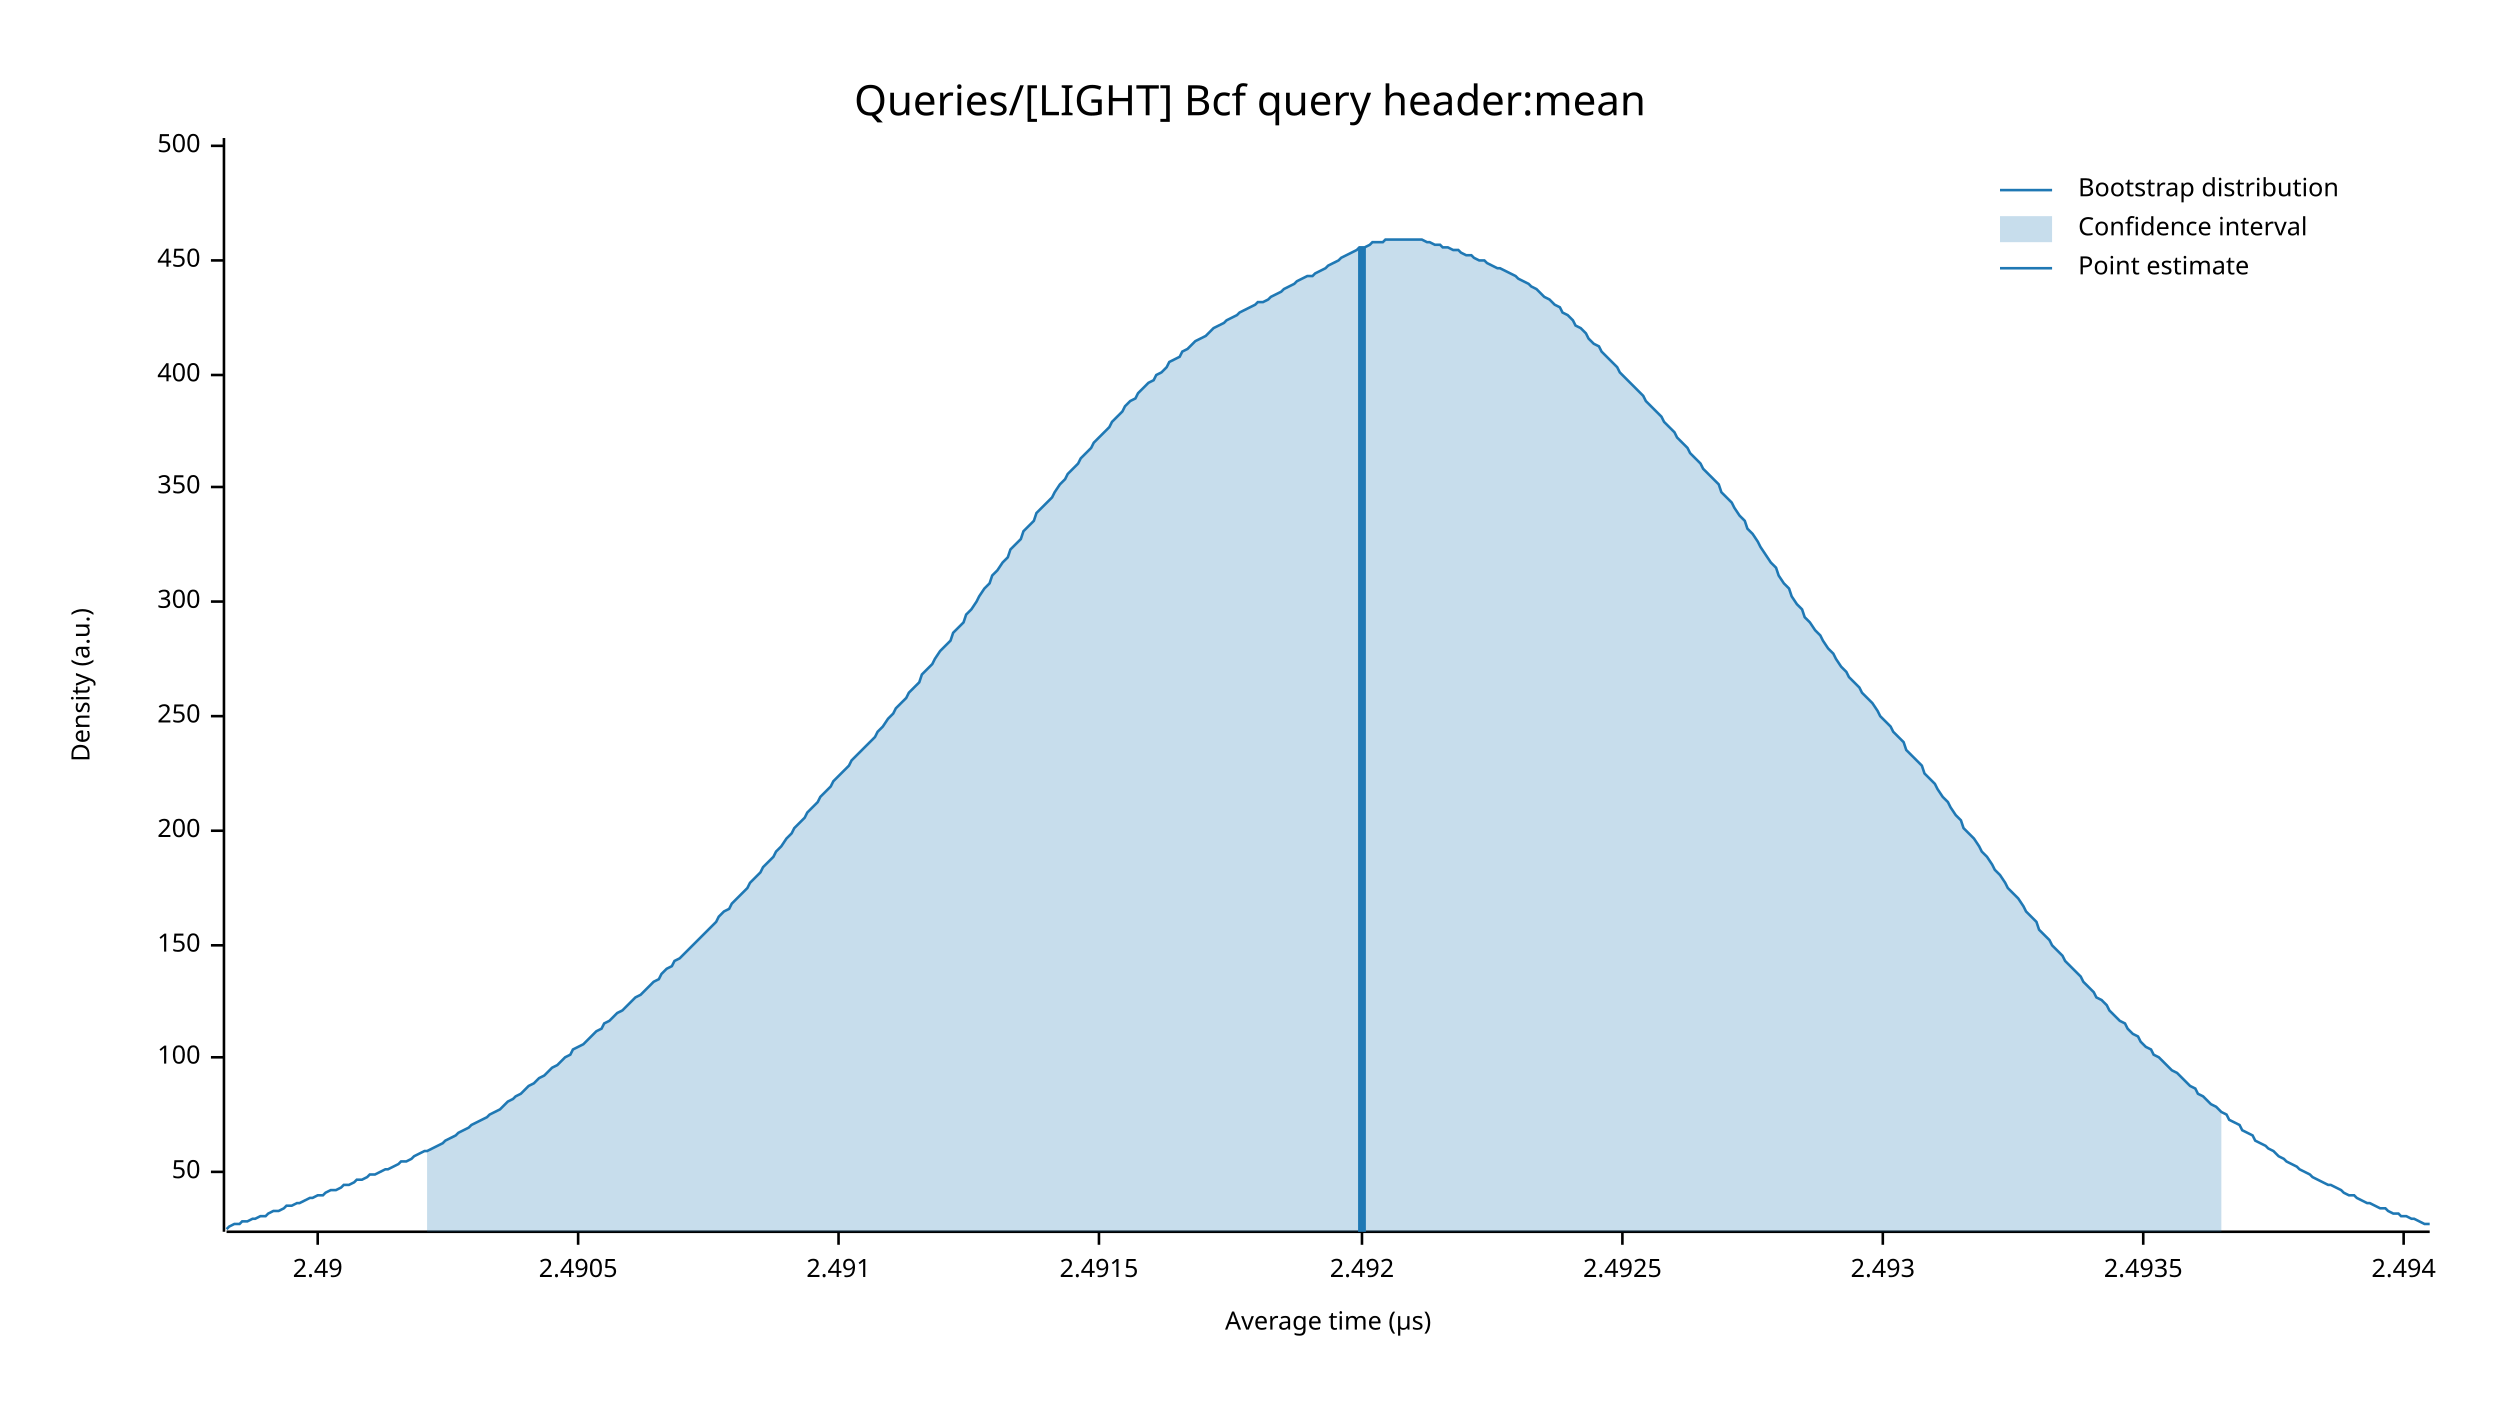
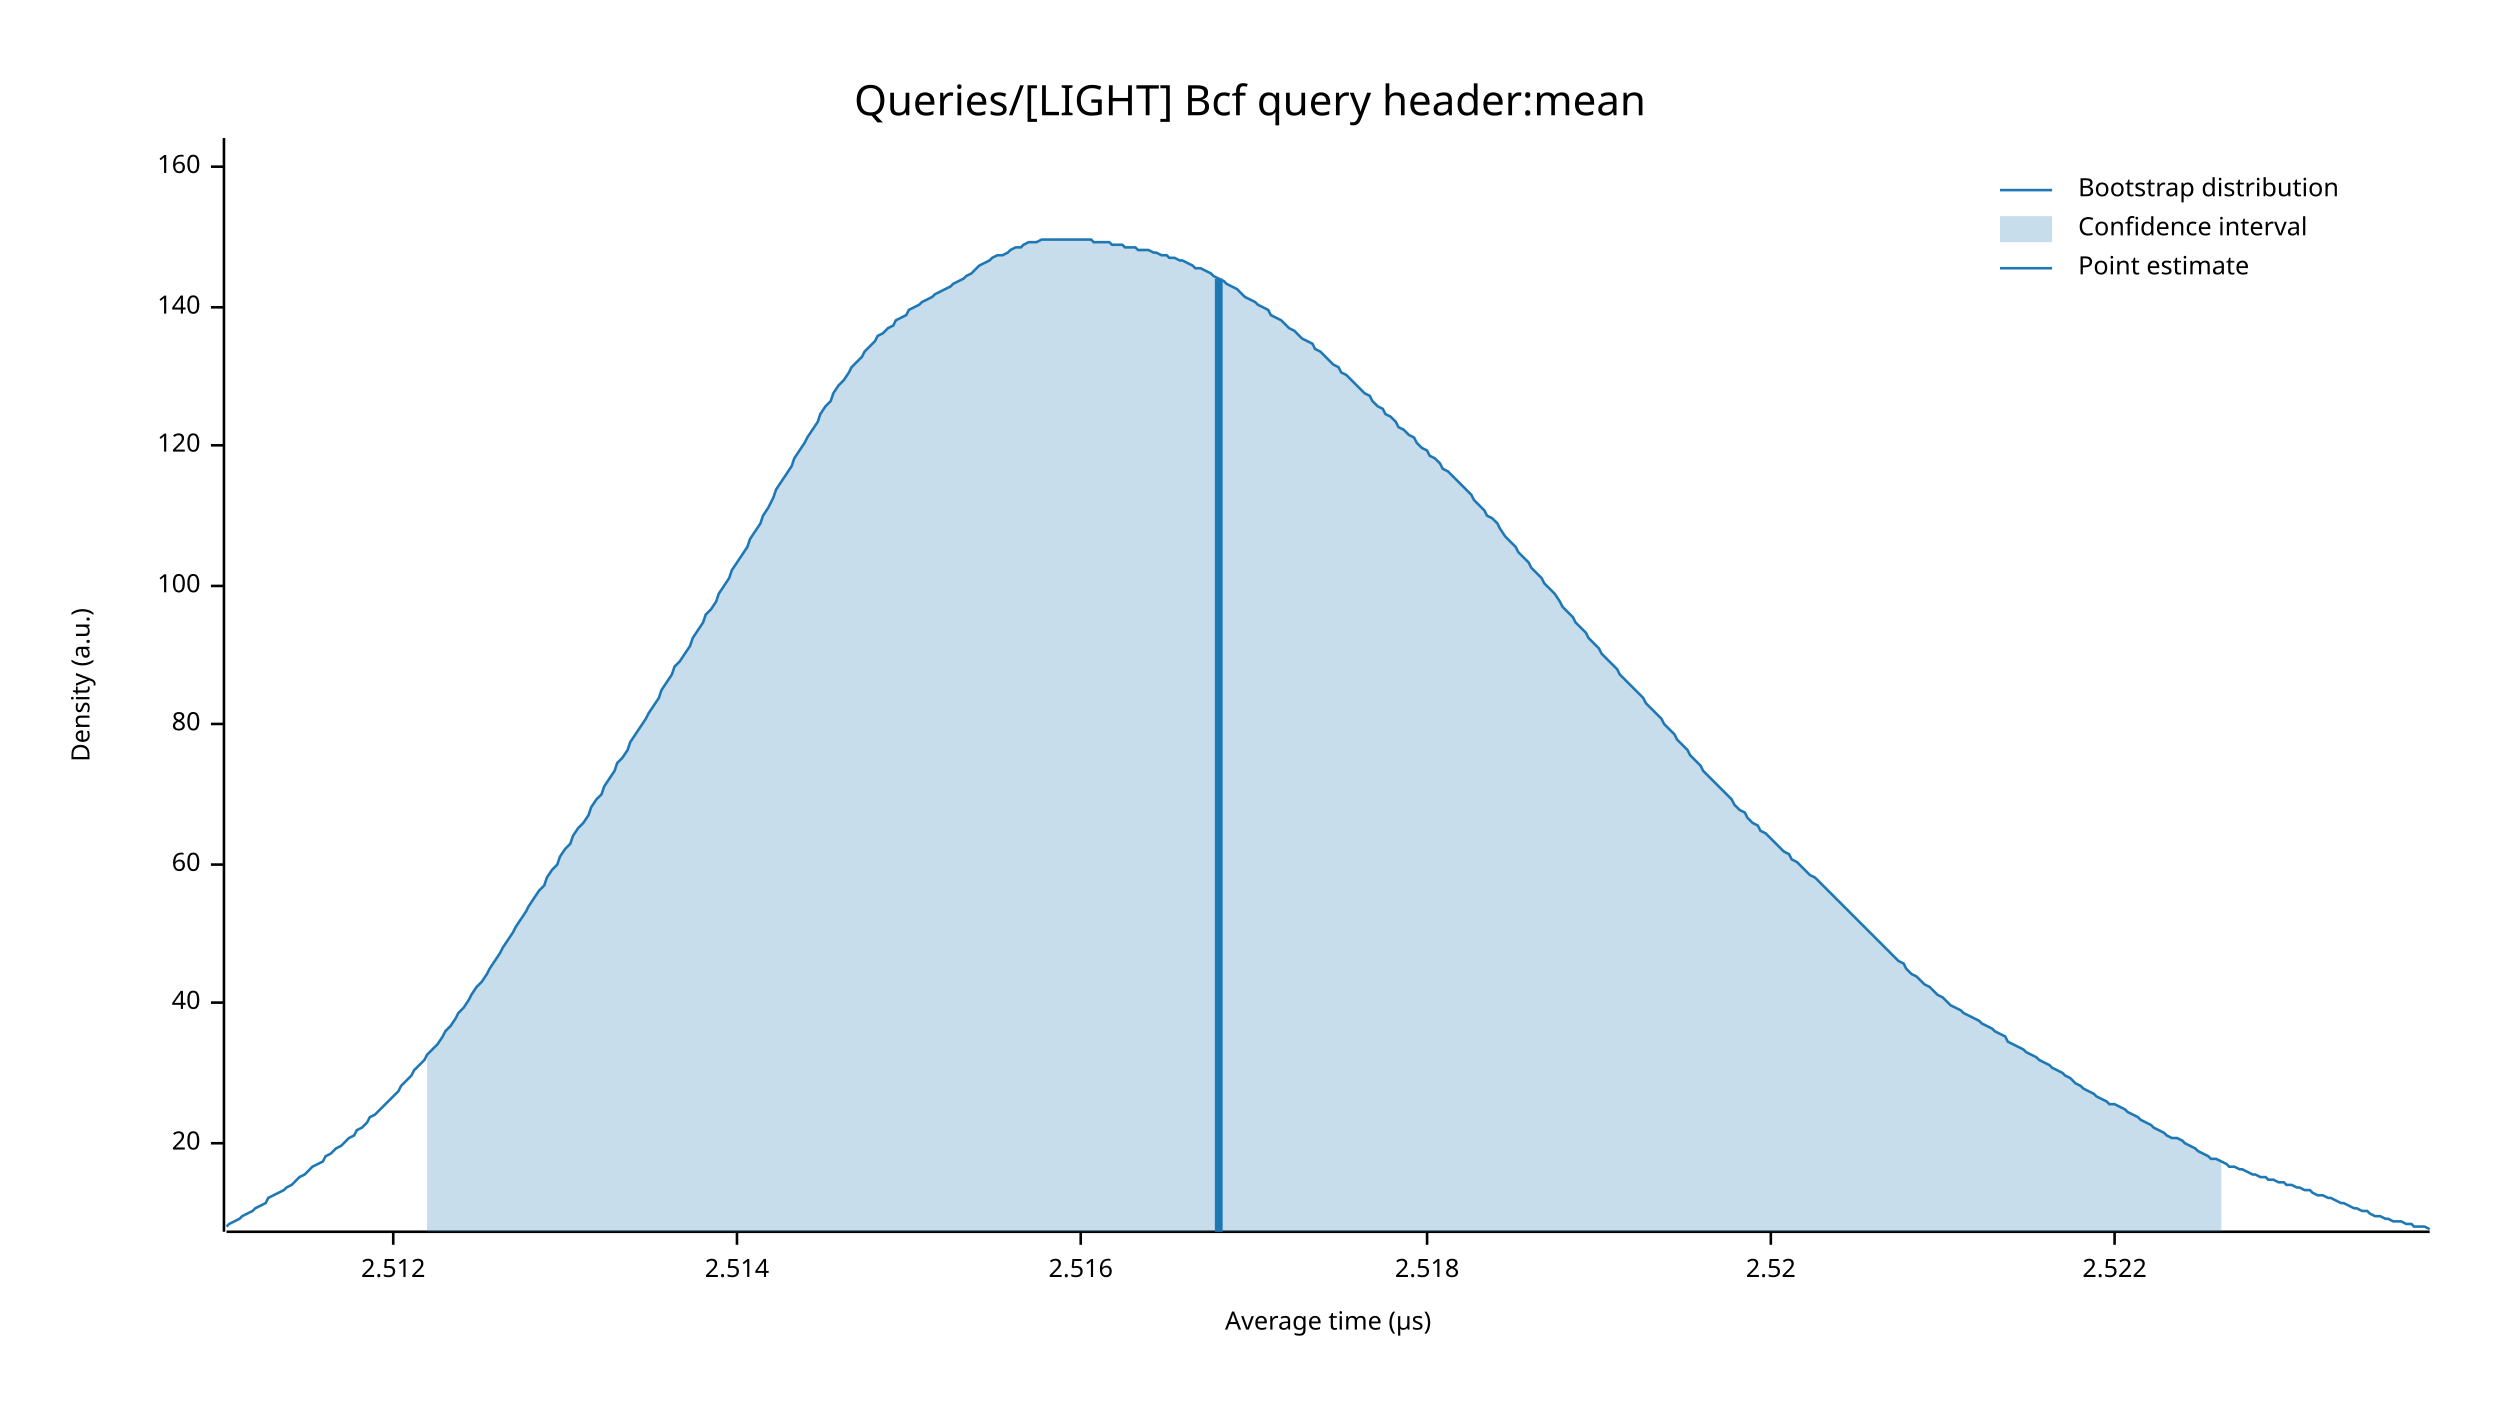
<svg xmlns="http://www.w3.org/2000/svg" width="960" height="540" viewBox="0 0 960 540">
  <text x="480" y="32" dy="0.76em" text-anchor="middle" font-family="sans-serif" font-size="16.129" opacity="1" fill="#000000">
Queries/[LIGHT] Bcf query header:mean
</text>
  <text x="27" y="263" dy="0.76em" text-anchor="middle" font-family="sans-serif" font-size="9.677" opacity="1" fill="#000000" transform="rotate(270, 27, 263)">
Density (a.u.)
</text>
  <text x="510" y="513" dy="-0.5ex" text-anchor="middle" font-family="sans-serif" font-size="9.677" opacity="1" fill="#000000">
Average time (µs)
</text>
  <polyline fill="none" opacity="1" stroke="#000000" stroke-width="1" points="86,53 86,473 " />
-   <text x="77" y="450" dy="0.5ex" text-anchor="end" font-family="sans-serif" font-size="9.677" opacity="1" fill="#000000">
- 50
+   <text x="77" y="439" dy="0.5ex" text-anchor="end" font-family="sans-serif" font-size="9.677" opacity="1" fill="#000000">
+ 20
</text>
-   <polyline fill="none" opacity="1" stroke="#000000" stroke-width="1" points="81,450 86,450 " />
-   <text x="77" y="406" dy="0.5ex" text-anchor="end" font-family="sans-serif" font-size="9.677" opacity="1" fill="#000000">
+   <polyline fill="none" opacity="1" stroke="#000000" stroke-width="1" points="81,439 86,439 " />
+   <text x="77" y="385" dy="0.5ex" text-anchor="end" font-family="sans-serif" font-size="9.677" opacity="1" fill="#000000">
+ 40
+ </text>
+   <polyline fill="none" opacity="1" stroke="#000000" stroke-width="1" points="81,385 86,385 " />
+   <text x="77" y="332" dy="0.5ex" text-anchor="end" font-family="sans-serif" font-size="9.677" opacity="1" fill="#000000">
+ 60
+ </text>
+   <polyline fill="none" opacity="1" stroke="#000000" stroke-width="1" points="81,332 86,332 " />
+   <text x="77" y="278" dy="0.5ex" text-anchor="end" font-family="sans-serif" font-size="9.677" opacity="1" fill="#000000">
+ 80
+ </text>
+   <polyline fill="none" opacity="1" stroke="#000000" stroke-width="1" points="81,278 86,278 " />
+   <text x="77" y="225" dy="0.5ex" text-anchor="end" font-family="sans-serif" font-size="9.677" opacity="1" fill="#000000">
100
</text>
-   <polyline fill="none" opacity="1" stroke="#000000" stroke-width="1" points="81,406 86,406 " />
-   <text x="77" y="363" dy="0.5ex" text-anchor="end" font-family="sans-serif" font-size="9.677" opacity="1" fill="#000000">
- 150
+   <polyline fill="none" opacity="1" stroke="#000000" stroke-width="1" points="81,225 86,225 " />
+   <text x="77" y="171" dy="0.5ex" text-anchor="end" font-family="sans-serif" font-size="9.677" opacity="1" fill="#000000">
+ 120
</text>
-   <polyline fill="none" opacity="1" stroke="#000000" stroke-width="1" points="81,363 86,363 " />
-   <text x="77" y="319" dy="0.5ex" text-anchor="end" font-family="sans-serif" font-size="9.677" opacity="1" fill="#000000">
- 200
+   <polyline fill="none" opacity="1" stroke="#000000" stroke-width="1" points="81,171 86,171 " />
+   <text x="77" y="118" dy="0.5ex" text-anchor="end" font-family="sans-serif" font-size="9.677" opacity="1" fill="#000000">
+ 140
</text>
-   <polyline fill="none" opacity="1" stroke="#000000" stroke-width="1" points="81,319 86,319 " />
-   <text x="77" y="275" dy="0.5ex" text-anchor="end" font-family="sans-serif" font-size="9.677" opacity="1" fill="#000000">
- 250
+   <polyline fill="none" opacity="1" stroke="#000000" stroke-width="1" points="81,118 86,118 " />
+   <text x="77" y="64" dy="0.5ex" text-anchor="end" font-family="sans-serif" font-size="9.677" opacity="1" fill="#000000">
+ 160
</text>
-   <polyline fill="none" opacity="1" stroke="#000000" stroke-width="1" points="81,275 86,275 " />
-   <text x="77" y="231" dy="0.5ex" text-anchor="end" font-family="sans-serif" font-size="9.677" opacity="1" fill="#000000">
- 300
+   <polyline fill="none" opacity="1" stroke="#000000" stroke-width="1" points="81,64 86,64 " />
+   <polyline fill="none" opacity="1" stroke="#000000" stroke-width="1" points="87,473 933,473 " />
+   <text x="151" y="483" dy="0.76em" text-anchor="middle" font-family="sans-serif" font-size="9.677" opacity="1" fill="#000000">
+ 2.512
</text>
-   <polyline fill="none" opacity="1" stroke="#000000" stroke-width="1" points="81,231 86,231 " />
-   <text x="77" y="187" dy="0.5ex" text-anchor="end" font-family="sans-serif" font-size="9.677" opacity="1" fill="#000000">
- 350
+   <polyline fill="none" opacity="1" stroke="#000000" stroke-width="1" points="151,473 151,478 " />
+   <text x="283" y="483" dy="0.76em" text-anchor="middle" font-family="sans-serif" font-size="9.677" opacity="1" fill="#000000">
+ 2.514
</text>
-   <polyline fill="none" opacity="1" stroke="#000000" stroke-width="1" points="81,187 86,187 " />
-   <text x="77" y="144" dy="0.5ex" text-anchor="end" font-family="sans-serif" font-size="9.677" opacity="1" fill="#000000">
- 400
+   <polyline fill="none" opacity="1" stroke="#000000" stroke-width="1" points="283,473 283,478 " />
+   <text x="415" y="483" dy="0.76em" text-anchor="middle" font-family="sans-serif" font-size="9.677" opacity="1" fill="#000000">
+ 2.516
</text>
-   <polyline fill="none" opacity="1" stroke="#000000" stroke-width="1" points="81,144 86,144 " />
-   <text x="77" y="100" dy="0.5ex" text-anchor="end" font-family="sans-serif" font-size="9.677" opacity="1" fill="#000000">
- 450
+   <polyline fill="none" opacity="1" stroke="#000000" stroke-width="1" points="415,473 415,478 " />
+   <text x="548" y="483" dy="0.76em" text-anchor="middle" font-family="sans-serif" font-size="9.677" opacity="1" fill="#000000">
+ 2.518
</text>
-   <polyline fill="none" opacity="1" stroke="#000000" stroke-width="1" points="81,100 86,100 " />
-   <text x="77" y="56" dy="0.5ex" text-anchor="end" font-family="sans-serif" font-size="9.677" opacity="1" fill="#000000">
- 500
+   <polyline fill="none" opacity="1" stroke="#000000" stroke-width="1" points="548,473 548,478 " />
+   <text x="680" y="483" dy="0.76em" text-anchor="middle" font-family="sans-serif" font-size="9.677" opacity="1" fill="#000000">
+ 2.52
</text>
-   <polyline fill="none" opacity="1" stroke="#000000" stroke-width="1" points="81,56 86,56 " />
-   <polyline fill="none" opacity="1" stroke="#000000" stroke-width="1" points="87,473 933,473 " />
-   <text x="122" y="483" dy="0.76em" text-anchor="middle" font-family="sans-serif" font-size="9.677" opacity="1" fill="#000000">
- 2.49
+   <polyline fill="none" opacity="1" stroke="#000000" stroke-width="1" points="680,473 680,478 " />
+   <text x="812" y="483" dy="0.76em" text-anchor="middle" font-family="sans-serif" font-size="9.677" opacity="1" fill="#000000">
+ 2.522
</text>
-   <polyline fill="none" opacity="1" stroke="#000000" stroke-width="1" points="122,473 122,478 " />
-   <text x="222" y="483" dy="0.76em" text-anchor="middle" font-family="sans-serif" font-size="9.677" opacity="1" fill="#000000">
- 2.4905
- </text>
-   <polyline fill="none" opacity="1" stroke="#000000" stroke-width="1" points="222,473 222,478 " />
-   <text x="322" y="483" dy="0.76em" text-anchor="middle" font-family="sans-serif" font-size="9.677" opacity="1" fill="#000000">
- 2.491
- </text>
-   <polyline fill="none" opacity="1" stroke="#000000" stroke-width="1" points="322,473 322,478 " />
-   <text x="422" y="483" dy="0.76em" text-anchor="middle" font-family="sans-serif" font-size="9.677" opacity="1" fill="#000000">
- 2.4915
- </text>
-   <polyline fill="none" opacity="1" stroke="#000000" stroke-width="1" points="422,473 422,478 " />
-   <text x="523" y="483" dy="0.76em" text-anchor="middle" font-family="sans-serif" font-size="9.677" opacity="1" fill="#000000">
- 2.492
- </text>
-   <polyline fill="none" opacity="1" stroke="#000000" stroke-width="1" points="523,473 523,478 " />
-   <text x="623" y="483" dy="0.76em" text-anchor="middle" font-family="sans-serif" font-size="9.677" opacity="1" fill="#000000">
- 2.4925
- </text>
-   <polyline fill="none" opacity="1" stroke="#000000" stroke-width="1" points="623,473 623,478 " />
-   <text x="723" y="483" dy="0.76em" text-anchor="middle" font-family="sans-serif" font-size="9.677" opacity="1" fill="#000000">
- 2.493
- </text>
-   <polyline fill="none" opacity="1" stroke="#000000" stroke-width="1" points="723,473 723,478 " />
-   <text x="823" y="483" dy="0.76em" text-anchor="middle" font-family="sans-serif" font-size="9.677" opacity="1" fill="#000000">
- 2.4935
- </text>
-   <polyline fill="none" opacity="1" stroke="#000000" stroke-width="1" points="823,473 823,478 " />
-   <text x="923" y="483" dy="0.76em" text-anchor="middle" font-family="sans-serif" font-size="9.677" opacity="1" fill="#000000">
- 2.494
- </text>
-   <polyline fill="none" opacity="1" stroke="#000000" stroke-width="1" points="923,473 923,478 " />
-   <polyline fill="none" opacity="1" stroke="#1F78B4" stroke-width="1" points="87,472 88,471 90,470 92,470 93,469 95,469 97,468 98,468 100,467 102,467 103,466 105,465 107,465 109,464 110,463 112,463 114,462 115,462 117,461 119,460 120,460 122,459 124,459 125,458 127,457 129,457 131,456 132,455 134,455 136,454 137,453 139,453 141,452 142,451 144,451 146,450 148,449 149,449 151,448 153,447 154,446 156,446 158,445 159,444 161,443 163,442 164,442 166,441 168,440 170,439 171,438 173,437 175,436 176,435 178,434 180,433 181,432 183,431 185,430 187,429 188,428 190,427 192,426 193,425 195,423 197,422 198,421 200,420 202,418 203,417 205,416 207,414 209,413 210,412 212,410 214,409 215,408 217,406 219,405 220,403 222,402 224,401 226,399 227,398 229,396 231,395 232,393 234,392 236,390 237,389 239,388 241,386 242,385 244,383 246,382 248,380 249,379 251,377 253,376 254,374 256,372 258,371 259,369 261,368 263,366 265,364 266,363 268,361 270,359 271,358 273,356 275,354 276,352 278,350 280,349 281,347 283,345 285,343 287,341 288,339 290,337 292,335 293,333 295,331 297,329 298,327 300,325 302,322 304,320 305,318 307,316 309,314 310,312 312,310 314,308 315,306 317,304 319,302 320,300 322,298 324,296 326,294 327,292 329,290 331,288 332,287 334,285 336,283 337,281 339,279 341,276 343,274 344,272 346,270 348,268 349,266 351,264 353,262 354,259 356,257 358,255 359,253 361,250 363,248 365,246 366,243 368,241 370,239 371,236 373,234 375,231 376,229 378,226 380,224 381,221 383,219 385,216 387,214 388,211 390,209 392,207 393,204 395,202 397,200 398,197 400,195 402,193 404,191 405,189 407,186 409,184 410,182 412,180 414,178 415,176 417,174 419,172 420,170 422,168 424,166 426,164 427,162 429,160 431,158 432,156 434,154 436,153 437,151 439,149 441,147 443,146 444,144 446,143 448,141 449,139 451,138 453,137 454,135 456,134 458,132 459,131 461,130 463,129 465,127 466,126 468,125 470,124 471,123 473,122 475,121 476,120 478,119 480,118 482,117 483,116 485,116 487,115 488,114 490,113 492,112 493,111 495,110 497,109 498,108 500,107 502,106 504,106 505,105 507,104 509,103 510,102 512,101 514,100 515,99 517,98 519,97 521,96 522,95 524,95 526,94 527,93 529,93 531,93 532,92 534,92 536,92 537,92 539,92 541,92 543,92 544,92 546,92 548,93 549,93 551,94 553,94 554,95 556,95 558,96 560,96 561,97 563,98 565,98 566,99 568,100 570,100 571,101 573,102 575,103 576,103 578,104 580,105 582,106 583,107 585,108 587,109 588,110 590,111 592,113 593,114 595,115 597,117 599,118 600,120 602,121 604,123 605,125 607,126 609,128 610,130 612,132 614,133 615,135 617,137 619,139 621,141 622,143 624,145 626,147 627,148 629,150 631,152 632,154 634,156 636,158 638,160 639,162 641,164 643,166 644,168 646,170 648,172 649,174 651,176 653,178 654,180 656,182 658,184 660,186 661,189 663,191 665,193 666,195 668,198 670,200 671,203 673,205 675,208 676,210 678,213 680,216 682,218 683,221 685,224 687,226 688,229 690,232 692,234 693,237 695,239 697,242 699,244 700,246 702,249 704,251 705,253 707,256 709,258 710,260 712,262 714,264 715,266 717,268 719,270 721,273 722,275 724,277 726,279 727,281 729,283 731,285 732,288 734,290 736,292 738,294 739,297 741,299 743,301 744,303 746,306 748,308 749,310 751,313 753,315 754,318 756,320 758,322 760,325 761,327 763,329 765,332 766,334 768,336 770,339 771,341 773,343 775,345 777,348 778,350 780,352 782,354 783,357 785,359 787,361 788,363 790,365 792,367 793,369 795,371 797,373 799,375 800,377 802,379 804,381 805,383 807,384 809,386 810,388 812,390 814,392 816,393 817,395 819,397 821,398 822,400 824,402 826,403 827,405 829,406 831,408 832,409 834,411 836,412 838,414 839,415 841,417 843,418 844,420 846,421 848,423 849,424 851,425 853,427 855,428 856,430 858,431 860,432 861,434 863,435 865,436 866,438 868,439 870,440 871,441 873,442 875,444 877,445 878,446 880,447 882,448 883,449 885,450 887,451 888,452 890,453 892,454 894,455 895,455 897,456 899,457 900,458 902,459 904,459 905,460 907,461 909,462 910,462 912,463 914,464 916,464 917,465 919,466 921,466 922,467 924,467 926,468 927,468 929,469 931,470 933,470 " />
-   <polygon opacity="0.25" fill="#1F78B4" points="164,442 166,441 168,440 170,439 171,438 173,437 175,436 176,435 178,434 180,433 181,432 183,431 185,430 187,429 188,428 190,427 192,426 193,425 195,423 197,422 198,421 200,420 202,418 203,417 205,416 207,414 209,413 210,412 212,410 214,409 215,408 217,406 219,405 220,403 222,402 224,401 226,399 227,398 229,396 231,395 232,393 234,392 236,390 237,389 239,388 241,386 242,385 244,383 246,382 248,380 249,379 251,377 253,376 254,374 256,372 258,371 259,369 261,368 263,366 265,364 266,363 268,361 270,359 271,358 273,356 275,354 276,352 278,350 280,349 281,347 283,345 285,343 287,341 288,339 290,337 292,335 293,333 295,331 297,329 298,327 300,325 302,322 304,320 305,318 307,316 309,314 310,312 312,310 314,308 315,306 317,304 319,302 320,300 322,298 324,296 326,294 327,292 329,290 331,288 332,287 334,285 336,283 337,281 339,279 341,276 343,274 344,272 346,270 348,268 349,266 351,264 353,262 354,259 356,257 358,255 359,253 361,250 363,248 365,246 366,243 368,241 370,239 371,236 373,234 375,231 376,229 378,226 380,224 381,221 383,219 385,216 387,214 388,211 390,209 392,207 393,204 395,202 397,200 398,197 400,195 402,193 404,191 405,189 407,186 409,184 410,182 412,180 414,178 415,176 417,174 419,172 420,170 422,168 424,166 426,164 427,162 429,160 431,158 432,156 434,154 436,153 437,151 439,149 441,147 443,146 444,144 446,143 448,141 449,139 451,138 453,137 454,135 456,134 458,132 459,131 461,130 463,129 465,127 466,126 468,125 470,124 471,123 473,122 475,121 476,120 478,119 480,118 482,117 483,116 485,116 487,115 488,114 490,113 492,112 493,111 495,110 497,109 498,108 500,107 502,106 504,106 505,105 507,104 509,103 510,102 512,101 514,100 515,99 517,98 519,97 521,96 522,95 524,95 526,94 527,93 529,93 531,93 532,92 534,92 536,92 537,92 539,92 541,92 543,92 544,92 546,92 548,93 549,93 551,94 553,94 554,95 556,95 558,96 560,96 561,97 563,98 565,98 566,99 568,100 570,100 571,101 573,102 575,103 576,103 578,104 580,105 582,106 583,107 585,108 587,109 588,110 590,111 592,113 593,114 595,115 597,117 599,118 600,120 602,121 604,123 605,125 607,126 609,128 610,130 612,132 614,133 615,135 617,137 619,139 621,141 622,143 624,145 626,147 627,148 629,150 631,152 632,154 634,156 636,158 638,160 639,162 641,164 643,166 644,168 646,170 648,172 649,174 651,176 653,178 654,180 656,182 658,184 660,186 661,189 663,191 665,193 666,195 668,198 670,200 671,203 673,205 675,208 676,210 678,213 680,216 682,218 683,221 685,224 687,226 688,229 690,232 692,234 693,237 695,239 697,242 699,244 700,246 702,249 704,251 705,253 707,256 709,258 710,260 712,262 714,264 715,266 717,268 719,270 721,273 722,275 724,277 726,279 727,281 729,283 731,285 732,288 734,290 736,292 738,294 739,297 741,299 743,301 744,303 746,306 748,308 749,310 751,313 753,315 754,318 756,320 758,322 760,325 761,327 763,329 765,332 766,334 768,336 770,339 771,341 773,343 775,345 777,348 778,350 780,352 782,354 783,357 785,359 787,361 788,363 790,365 792,367 793,369 795,371 797,373 799,375 800,377 802,379 804,381 805,383 807,384 809,386 810,388 812,390 814,392 816,393 817,395 819,397 821,398 822,400 824,402 826,403 827,405 829,406 831,408 832,409 834,411 836,412 838,414 839,415 841,417 843,418 844,420 846,421 848,423 849,424 851,425 853,427 853,473 164,473 " />
-   <polyline fill="none" opacity="1" stroke="#1F78B4" stroke-width="3" points="523,473 523,95 " />
+   <polyline fill="none" opacity="1" stroke="#000000" stroke-width="1" points="812,473 812,478 " />
+   <polyline fill="none" opacity="1" stroke="#1F78B4" stroke-width="1" points="87,471 88,470 90,469 92,468 93,467 95,466 97,465 98,464 100,463 102,462 103,460 105,459 107,458 109,457 110,456 112,455 114,453 115,452 117,451 119,449 120,448 122,447 124,446 125,444 127,443 129,441 131,440 132,439 134,437 136,436 137,434 139,433 141,431 142,429 144,428 146,426 148,424 149,423 151,421 153,419 154,417 156,415 158,413 159,411 161,409 163,407 164,405 166,403 168,401 170,398 171,396 173,394 175,391 176,389 178,387 180,384 181,382 183,379 185,377 187,374 188,372 190,369 192,366 193,364 195,361 197,358 198,356 200,353 202,350 203,348 205,345 207,342 209,340 210,337 212,334 214,332 215,329 217,326 219,324 220,321 222,318 224,316 226,313 227,310 229,307 231,305 232,302 234,299 236,296 237,293 239,291 241,288 242,285 244,282 246,279 248,276 249,274 251,271 253,268 254,265 256,262 258,259 259,256 261,254 263,251 265,248 266,245 268,242 270,239 271,236 273,234 275,231 276,228 278,225 280,222 281,219 283,216 285,213 287,210 288,207 290,204 292,201 293,198 295,195 297,191 298,188 300,185 302,182 304,179 305,176 307,173 309,170 310,168 312,165 314,162 315,159 317,156 319,154 320,151 322,148 324,146 326,143 327,141 329,139 331,137 332,135 334,133 336,131 337,129 339,128 341,126 343,125 344,123 346,122 348,121 349,119 351,118 353,117 354,116 356,115 358,114 359,113 361,112 363,111 365,110 366,109 368,108 370,107 371,106 373,105 375,103 376,102 378,101 380,100 381,99 383,98 385,98 387,97 388,96 390,95 392,95 393,94 395,93 397,93 398,93 400,92 402,92 404,92 405,92 407,92 409,92 410,92 412,92 414,92 415,92 417,92 419,92 420,93 422,93 424,93 426,93 427,94 429,94 431,94 432,95 434,95 436,95 437,96 439,96 441,96 443,97 444,97 446,98 448,98 449,99 451,99 453,100 454,100 456,101 458,102 459,103 461,103 463,104 465,105 466,106 468,107 470,108 471,109 473,110 475,111 476,112 478,114 480,115 482,116 483,117 485,118 487,119 488,121 490,122 492,123 493,124 495,126 497,127 498,128 500,130 502,131 504,132 505,134 507,135 509,137 510,138 512,140 514,141 515,143 517,144 519,146 521,148 522,149 524,151 526,152 527,154 529,156 531,157 532,159 534,160 536,162 537,164 539,165 541,167 543,168 544,170 546,172 548,173 549,175 551,176 553,178 554,180 556,181 558,183 560,185 561,186 563,188 565,190 566,192 568,194 570,196 571,198 573,199 575,201 576,203 578,206 580,208 582,210 583,212 585,214 587,216 588,218 590,220 592,222 593,224 595,226 597,228 599,231 600,233 602,235 604,237 605,239 607,241 609,243 610,245 612,247 614,249 615,251 617,253 619,255 621,257 622,259 624,261 626,263 627,264 629,266 631,268 632,270 634,272 636,274 638,276 639,278 641,280 643,282 644,284 646,286 648,288 649,290 651,292 653,294 654,296 656,298 658,300 660,302 661,303 663,305 665,307 666,309 668,311 670,312 671,314 673,316 675,317 676,319 678,320 680,322 682,324 683,325 685,327 687,328 688,330 690,331 692,333 693,334 695,336 697,337 699,339 700,340 702,342 704,344 705,345 707,347 709,349 710,350 712,352 714,354 715,355 717,357 719,359 721,361 722,362 724,364 726,366 727,367 729,369 731,370 732,372 734,374 736,375 738,377 739,378 741,379 743,381 744,382 746,383 748,385 749,386 751,387 753,388 754,389 756,390 758,391 760,392 761,393 763,394 765,395 766,396 768,397 770,398 771,400 773,401 775,402 777,403 778,404 780,405 782,406 783,407 785,408 787,409 788,410 790,411 792,412 793,413 795,414 797,416 799,417 800,418 802,419 804,420 805,421 807,422 809,423 810,424 812,424 814,425 816,426 817,427 819,428 821,429 822,430 824,431 826,432 827,433 829,434 831,435 832,436 834,437 836,437 838,438 839,439 841,440 843,441 844,442 846,443 848,444 849,445 851,445 853,446 855,447 856,448 858,448 860,449 861,449 863,450 865,451 866,451 868,452 870,452 871,453 873,453 875,454 877,454 878,455 880,455 882,456 883,456 885,457 887,457 888,458 890,459 892,459 894,460 895,460 897,461 899,462 900,462 902,463 904,464 905,464 907,465 909,465 910,466 912,467 914,467 916,468 917,468 919,469 921,469 922,469 924,470 926,470 927,471 929,471 931,471 933,472 " />
+   <polygon opacity="0.25" fill="#1F78B4" points="164,405 166,403 168,401 170,398 171,396 173,394 175,391 176,389 178,387 180,384 181,382 183,379 185,377 187,374 188,372 190,369 192,366 193,364 195,361 197,358 198,356 200,353 202,350 203,348 205,345 207,342 209,340 210,337 212,334 214,332 215,329 217,326 219,324 220,321 222,318 224,316 226,313 227,310 229,307 231,305 232,302 234,299 236,296 237,293 239,291 241,288 242,285 244,282 246,279 248,276 249,274 251,271 253,268 254,265 256,262 258,259 259,256 261,254 263,251 265,248 266,245 268,242 270,239 271,236 273,234 275,231 276,228 278,225 280,222 281,219 283,216 285,213 287,210 288,207 290,204 292,201 293,198 295,195 297,191 298,188 300,185 302,182 304,179 305,176 307,173 309,170 310,168 312,165 314,162 315,159 317,156 319,154 320,151 322,148 324,146 326,143 327,141 329,139 331,137 332,135 334,133 336,131 337,129 339,128 341,126 343,125 344,123 346,122 348,121 349,119 351,118 353,117 354,116 356,115 358,114 359,113 361,112 363,111 365,110 366,109 368,108 370,107 371,106 373,105 375,103 376,102 378,101 380,100 381,99 383,98 385,98 387,97 388,96 390,95 392,95 393,94 395,93 397,93 398,93 400,92 402,92 404,92 405,92 407,92 409,92 410,92 412,92 414,92 415,92 417,92 419,92 420,93 422,93 424,93 426,93 427,94 429,94 431,94 432,95 434,95 436,95 437,96 439,96 441,96 443,97 444,97 446,98 448,98 449,99 451,99 453,100 454,100 456,101 458,102 459,103 461,103 463,104 465,105 466,106 468,107 470,108 471,109 473,110 475,111 476,112 478,114 480,115 482,116 483,117 485,118 487,119 488,121 490,122 492,123 493,124 495,126 497,127 498,128 500,130 502,131 504,132 505,134 507,135 509,137 510,138 512,140 514,141 515,143 517,144 519,146 521,148 522,149 524,151 526,152 527,154 529,156 531,157 532,159 534,160 536,162 537,164 539,165 541,167 543,168 544,170 546,172 548,173 549,175 551,176 553,178 554,180 556,181 558,183 560,185 561,186 563,188 565,190 566,192 568,194 570,196 571,198 573,199 575,201 576,203 578,206 580,208 582,210 583,212 585,214 587,216 588,218 590,220 592,222 593,224 595,226 597,228 599,231 600,233 602,235 604,237 605,239 607,241 609,243 610,245 612,247 614,249 615,251 617,253 619,255 621,257 622,259 624,261 626,263 627,264 629,266 631,268 632,270 634,272 636,274 638,276 639,278 641,280 643,282 644,284 646,286 648,288 649,290 651,292 653,294 654,296 656,298 658,300 660,302 661,303 663,305 665,307 666,309 668,311 670,312 671,314 673,316 675,317 676,319 678,320 680,322 682,324 683,325 685,327 687,328 688,330 690,331 692,333 693,334 695,336 697,337 699,339 700,340 702,342 704,344 705,345 707,347 709,349 710,350 712,352 714,354 715,355 717,357 719,359 721,361 722,362 724,364 726,366 727,367 729,369 731,370 732,372 734,374 736,375 738,377 739,378 741,379 743,381 744,382 746,383 748,385 749,386 751,387 753,388 754,389 756,390 758,391 760,392 761,393 763,394 765,395 766,396 768,397 770,398 771,400 773,401 775,402 777,403 778,404 780,405 782,406 783,407 785,408 787,409 788,410 790,411 792,412 793,413 795,414 797,416 799,417 800,418 802,419 804,420 805,421 807,422 809,423 810,424 812,424 814,425 816,426 817,427 819,428 821,429 822,430 824,431 826,432 827,433 829,434 831,435 832,436 834,437 836,437 838,438 839,439 841,440 843,441 844,442 846,443 848,444 849,445 851,445 853,446 853,473 164,473 " />
+   <polyline fill="none" opacity="1" stroke="#1F78B4" stroke-width="3" points="468,473 468,107 " />
  <text x="798" y="68" dy="0.76em" text-anchor="start" font-family="sans-serif" font-size="9.677" opacity="1" fill="#000000">
Bootstrap distribution
</text>
  <text x="798" y="83" dy="0.76em" text-anchor="start" font-family="sans-serif" font-size="9.677" opacity="1" fill="#000000">
Confidence interval
</text>
  <text x="798" y="98" dy="0.76em" text-anchor="start" font-family="sans-serif" font-size="9.677" opacity="1" fill="#000000">
Point estimate
</text>
  <polyline fill="none" opacity="1" stroke="#1F78B4" stroke-width="1" points="768,73 788,73 " />
  <rect x="768" y="83" width="20" height="10" opacity="0.25" fill="#1F78B4" stroke="none" />
  <polyline fill="none" opacity="1" stroke="#1F78B4" stroke-width="1" points="768,103 788,103 " />
</svg>
